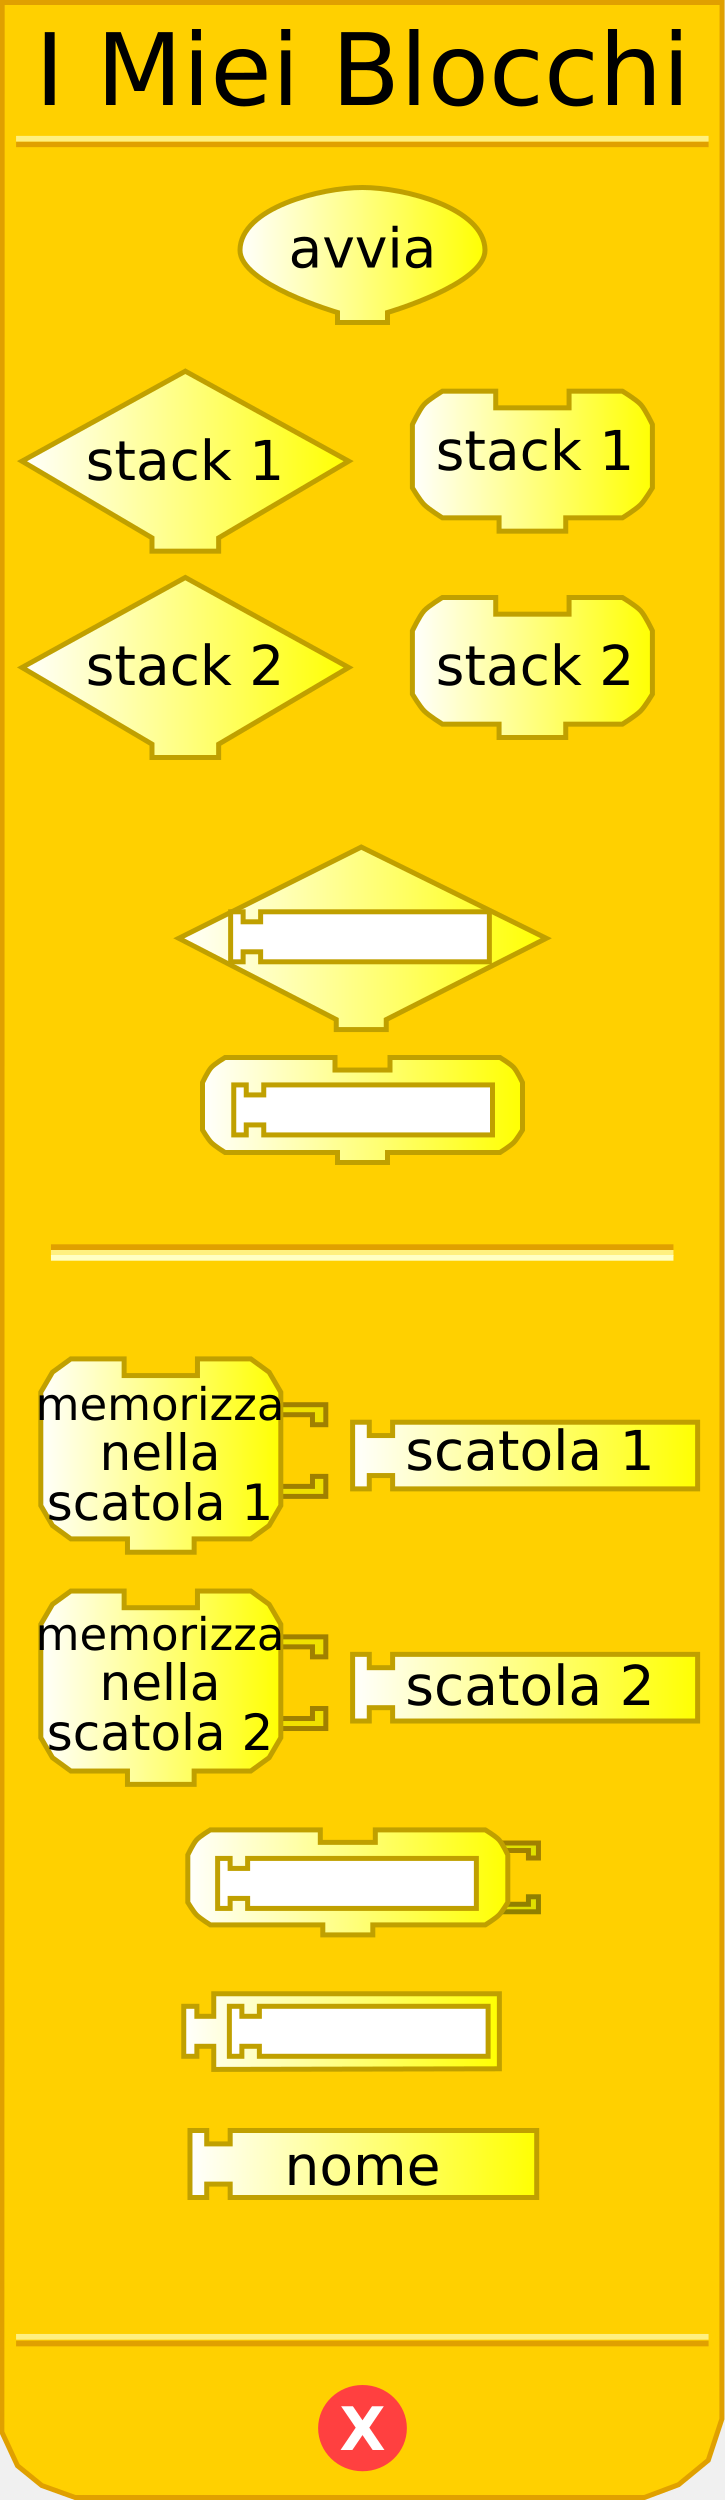
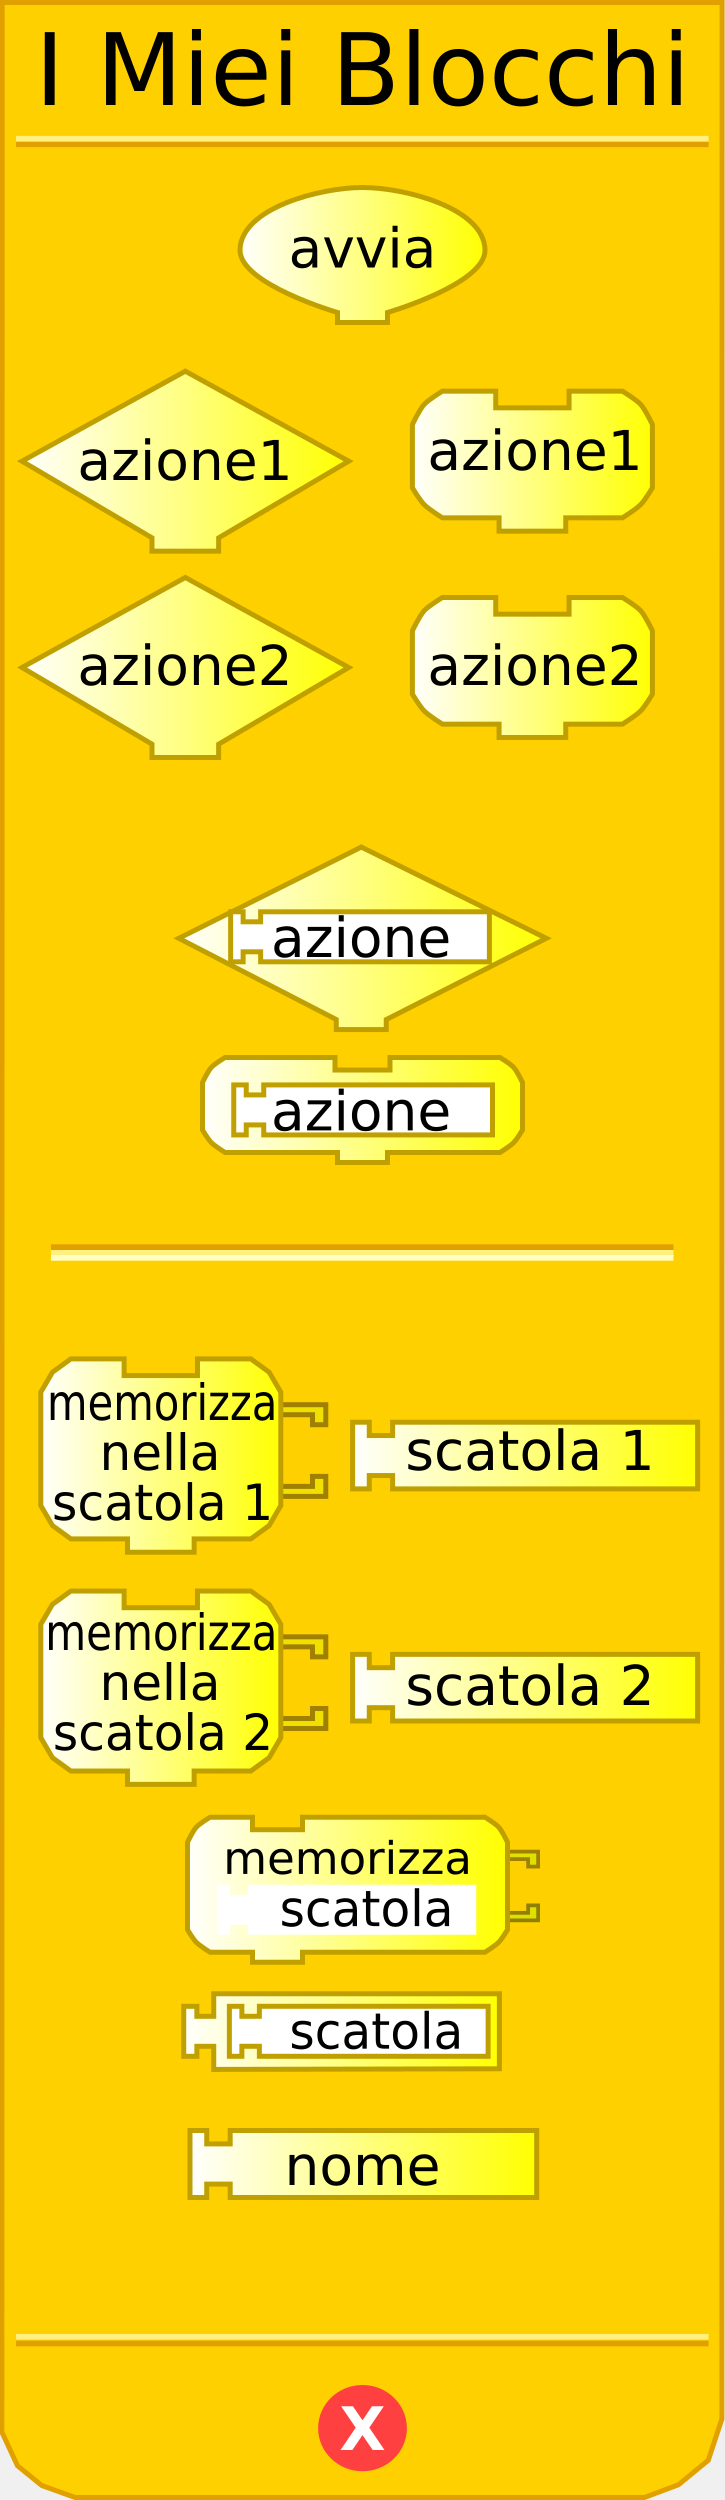
<svg xmlns="http://www.w3.org/2000/svg" xmlns:xlink="http://www.w3.org/1999/xlink" version="1.0" width="145" height="500" id="svg2">
  <defs id="defs92">
    <linearGradient id="linearGradient3239">
      <stop id="stop3241" style="stop-color:#ffffff;stop-opacity:1" offset="0" />
      <stop id="stop3243" style="stop-color:#ffff00;stop-opacity:1" offset="1" />
    </linearGradient>
    <linearGradient x1="47.5" y1="46.559" x2="97.5" y2="46.559" id="linearGradient3245" xlink:href="#linearGradient3239" gradientUnits="userSpaceOnUse" gradientTransform="translate(0,4.441294)" />
    <linearGradient x1="3.895" y1="74.403" x2="70.231" y2="74.403" id="linearGradient3253" xlink:href="#linearGradient3239" gradientUnits="userSpaceOnUse" gradientTransform="translate(0,17.83573)" />
    <linearGradient x1="81.979" y1="74.403" x2="130.982" y2="74.403" id="linearGradient3261" xlink:href="#linearGradient3239" gradientUnits="userSpaceOnUse" gradientTransform="translate(0,17.83573)" />
    <linearGradient x1="3.895" y1="115.663" x2="70.231" y2="115.663" id="linearGradient3269" xlink:href="#linearGradient3239" gradientUnits="userSpaceOnUse" gradientTransform="translate(0,17.83573)" />
    <linearGradient x1="81.979" y1="115.663" x2="130.982" y2="115.663" id="linearGradient3277" xlink:href="#linearGradient3239" gradientUnits="userSpaceOnUse" gradientTransform="translate(0,17.83573)" />
    <linearGradient x1="35.25" y1="145.676" x2="109.75" y2="145.676" id="linearGradient3285" xlink:href="#linearGradient3239" gradientUnits="userSpaceOnUse" gradientTransform="translate(0,41.9838)" />
    <linearGradient x1="40" y1="180.016" x2="105" y2="180.016" id="linearGradient3293" xlink:href="#linearGradient3239" gradientUnits="userSpaceOnUse" gradientTransform="translate(0,41.9838)" />
    <linearGradient x1="7.66" y1="226.226" x2="56.662" y2="226.226" id="linearGradient3301" xlink:href="#linearGradient3239" gradientUnits="userSpaceOnUse" gradientTransform="translate(0,64.88299)" />
    <linearGradient x1="70.023" y1="226.226" x2="140.026" y2="226.226" id="linearGradient3309" xlink:href="#linearGradient3239" gradientUnits="userSpaceOnUse" gradientTransform="translate(0,64.88299)" />
    <linearGradient x1="7.66" y1="272.654" x2="56.662" y2="272.654" id="linearGradient3317" xlink:href="#linearGradient3239" gradientUnits="userSpaceOnUse" gradientTransform="translate(0,64.88299)" />
    <linearGradient x1="70.023" y1="272.654" x2="140.026" y2="272.654" id="linearGradient3325" xlink:href="#linearGradient3239" gradientUnits="userSpaceOnUse" gradientTransform="translate(0,64.88299)" />
    <linearGradient x1="37.062" y1="311.595" x2="102.062" y2="311.595" id="linearGradient3333" xlink:href="#linearGradient3239" gradientUnits="userSpaceOnUse" gradientTransform="translate(0,64.88299)" />
    <linearGradient x1="36.249" y1="341.438" x2="100.374" y2="341.438" id="linearGradient3341" xlink:href="#linearGradient3239" gradientUnits="userSpaceOnUse" gradientTransform="translate(0,64.88299)" />
    <linearGradient x1="37.495" y1="367.917" x2="107.84" y2="367.917" id="linearGradient3349" xlink:href="#linearGradient3239" gradientUnits="userSpaceOnUse" gradientTransform="translate(0,64.88299)" />
    <linearGradient x1="9.813" y1="399.423" x2="67.876" y2="399.423" id="linearGradient3357" xlink:href="#linearGradient3239" gradientUnits="userSpaceOnUse" />
    <linearGradient x1="9.813" y1="399.423" x2="67.876" y2="399.423" id="linearGradient3359" xlink:href="#linearGradient3239" gradientUnits="userSpaceOnUse" />
    <linearGradient x1="9.813" y1="399.423" x2="67.876" y2="399.423" id="linearGradient3361" xlink:href="#linearGradient3239" gradientUnits="userSpaceOnUse" />
    <linearGradient x1="9.813" y1="399.423" x2="67.876" y2="399.423" id="linearGradient3363" xlink:href="#linearGradient3239" gradientUnits="userSpaceOnUse" />
    <linearGradient x1="9.813" y1="399.423" x2="67.876" y2="399.423" id="linearGradient3365" xlink:href="#linearGradient3239" gradientUnits="userSpaceOnUse" />
    <linearGradient x1="9.813" y1="399.423" x2="67.876" y2="399.423" id="linearGradient3367" xlink:href="#linearGradient3239" gradientUnits="userSpaceOnUse" />
    <linearGradient x1="9.813" y1="399.423" x2="67.876" y2="399.423" id="linearGradient3371" xlink:href="#linearGradient3239" gradientUnits="userSpaceOnUse" gradientTransform="translate(-1.571244,4.74717)" />
    <linearGradient x1="9.813" y1="399.423" x2="67.876" y2="399.423" id="linearGradient3374" xlink:href="#linearGradient3239" gradientUnits="userSpaceOnUse" gradientTransform="translate(-1.571244,4.74717)" />
    <linearGradient x1="64.812" y1="396.17" x2="134.815" y2="396.17" id="linearGradient3385" xlink:href="#linearGradient3239" gradientUnits="userSpaceOnUse" />
    <linearGradient x1="64.812" y1="396.17" x2="134.815" y2="396.17" id="linearGradient3387" xlink:href="#linearGradient3239" gradientUnits="userSpaceOnUse" />
    <linearGradient x1="64.812" y1="396.17" x2="134.815" y2="396.17" id="linearGradient3389" xlink:href="#linearGradient3239" gradientUnits="userSpaceOnUse" />
    <linearGradient x1="64.812" y1="396.17" x2="134.815" y2="396.17" id="linearGradient3393" xlink:href="#linearGradient3239" gradientUnits="userSpaceOnUse" gradientTransform="translate(5.210508,8)" />
    <linearGradient x1="64.812" y1="396.17" x2="134.815" y2="396.17" id="linearGradient3396" xlink:href="#linearGradient3239" gradientUnits="userSpaceOnUse" gradientTransform="translate(5.210508,8)" />
    <linearGradient x1="8.242" y1="444.332" x2="57.245" y2="444.332" id="linearGradient3404" xlink:href="#linearGradient3239" gradientUnits="userSpaceOnUse" />
    <linearGradient x1="81.979" y1="444.332" x2="130.982" y2="444.332" id="linearGradient3412" xlink:href="#linearGradient3239" gradientUnits="userSpaceOnUse" />
+     <linearGradient x1="0" y1="0" x2="64" y2="0" id="linearGradient2540" xlink:href="#linearGradient3166" gradientUnits="userSpaceOnUse" gradientTransform="translate(34.40441,58.02757)" />
+     <linearGradient id="linearGradient2504">
+       <stop id="stop2506" style="stop-color:#ffffff;stop-opacity:1" offset="0" />
+       <stop id="stop2508" style="stop-color:#ffff00;stop-opacity:1" offset="1" />
+     </linearGradient>
+     <linearGradient x1="0" y1="0" x2="64" y2="0" id="linearGradient2510" xlink:href="#linearGradient3166" gradientUnits="userSpaceOnUse" gradientTransform="translate(0,4.96875)" />
+     <linearGradient x1="210" y1="10.5" x2="0" y2="10.5" id="linearGradient2512" xlink:href="#linearGradient3886" gradientUnits="userSpaceOnUse" />
+     <linearGradient id="linearGradient2514">
+       <stop id="stop2516" style="stop-color:#0000ff;stop-opacity:1" offset="0" />
+       <stop id="stop2518" style="stop-color:#ffffff;stop-opacity:1" offset="1" />
+     </linearGradient>
+     <linearGradient x1="210" y1="10.5" x2="0" y2="10.5" id="linearGradient2520" xlink:href="#linearGradient3886" gradientUnits="userSpaceOnUse" />
+     <linearGradient x1="0" y1="0" x2="64" y2="0" id="linearGradient2522" xlink:href="#linearGradient3166" gradientUnits="userSpaceOnUse" gradientTransform="translate(0,4.96875)" />
+     <linearGradient x1="0" y1="0" x2="104" y2="21" id="linearGradient2524" xlink:href="#linearGradient3166" gradientUnits="userSpaceOnUse" gradientTransform="translate(0,5.5)" />
+     <linearGradient id="linearGradient2492">
+       <stop id="stop2494" style="stop-color:#ffffff;stop-opacity:1" offset="0" />
+       <stop id="stop2496" style="stop-color:#ffff00;stop-opacity:1" offset="1" />
+     </linearGradient>
+     <linearGradient x1="0" y1="0" x2="104" y2="21" id="linearGradient2493" xlink:href="#linearGradient3166" gradientUnits="userSpaceOnUse" />
+     <linearGradient id="linearGradient2486">
+       <stop id="stop2488" style="stop-color:#ffffff;stop-opacity:1" offset="0" />
+       <stop id="stop2490" style="stop-color:#0000ff;stop-opacity:1" offset="1" />
+     </linearGradient>
+     <linearGradient id="linearGradient2509">
+       <stop id="stop2511" style="stop-color:#ffffff;stop-opacity:1" offset="0" />
+       <stop id="stop2513" style="stop-color:#ffff00;stop-opacity:1" offset="1" />
+     </linearGradient>
+     <linearGradient x1="0" y1="22" x2="74" y2="22" id="linearGradient2515" xlink:href="#linearGradient3166" gradientUnits="userSpaceOnUse" />
+     <linearGradient x1="0" y1="22" x2="128.684" y2="22" id="linearGradient2608" xlink:href="#linearGradient3166" gradientUnits="userSpaceOnUse" />
+     <linearGradient id="linearGradient2595">
+       <stop id="stop2597" style="stop-color:#ffffff;stop-opacity:1" offset="0" />
+       <stop id="stop2599" style="stop-color:#ffff00;stop-opacity:1" offset="1" />
+     </linearGradient>
+     <linearGradient x1="0" y1="22" x2="74" y2="22" id="linearGradient2601" xlink:href="#linearGradient3166" gradientUnits="userSpaceOnUse" />
+     <linearGradient id="linearGradient2473">
+       <stop id="stop2475" style="stop-color:#ffffff;stop-opacity:1" offset="0" />
+       <stop id="stop2477" style="stop-color:#ffff00;stop-opacity:1" offset="1" />
+     </linearGradient>
+     <linearGradient x1="0" y1="0" x2="64" y2="0" id="linearGradient4238" xlink:href="#linearGradient3166" gradientUnits="userSpaceOnUse" gradientTransform="translate(0,4.96875)" />
+     <linearGradient x1="210" y1="10.5" x2="0" y2="10.5" id="linearGradient4211" xlink:href="#linearGradient3886" gradientUnits="userSpaceOnUse" />
+     <linearGradient id="linearGradient3886">
+       <stop id="stop3888" style="stop-color:#0000ff;stop-opacity:1" offset="0" />
+       <stop id="stop3890" style="stop-color:#ffffff;stop-opacity:1" offset="1" />
+     </linearGradient>
+     <linearGradient x1="210" y1="10.5" x2="0" y2="10.5" id="linearGradient2496" xlink:href="#linearGradient3886" gradientUnits="userSpaceOnUse" />
+     <linearGradient x1="0" y1="0" x2="64" y2="0" id="linearGradient2501" xlink:href="#linearGradient3166" gradientUnits="userSpaceOnUse" gradientTransform="translate(0,4.96875)" />
+     <linearGradient x1="0" y1="22" x2="128.684" y2="22" id="linearGradient3172" xlink:href="#linearGradient3166" gradientUnits="userSpaceOnUse" />
+     <linearGradient id="linearGradient3166">
+       <stop id="stop3168" style="stop-color:#ffffff;stop-opacity:1" offset="0" />
+       <stop id="stop3170" style="stop-color:#ffff00;stop-opacity:1" offset="1" />
+     </linearGradient>
  </defs>
  <path d="M 0.434,0.5 L 0.372,486.41 L 3.496,493.143 L 8.37,497.107 L 15.031,499.503 L 128.856,499.503 L 135.705,496.939 L 141.654,492.047 L 144.378,483.792 L 144.416,0.5 L 0.434,0.5 z" id="path23" style="fill:#ffd000;fill-opacity:1;stroke:#e0a000;stroke-width:1px;stroke-opacity:1" />
  <rect width="123.5" height="0.14" x="10.691" y="249.359" id="rect25" style="opacity:1;fill:#ffd000;fill-opacity:1;stroke:#e0a000;stroke-width:1;stroke-opacity:1" />
  <rect width="123.5" height="0.14" x="10.691" y="250.499" id="rect27" style="opacity:1;fill:#ffd000;fill-opacity:1;stroke:#fff080;stroke-width:1;stroke-opacity:1" />
  <rect width="123.5" height="0.14" x="10.691" y="251.498" id="rect29" style="opacity:1;fill:#ffd000;fill-opacity:1;stroke:#ffffc4;stroke-width:1;stroke-opacity:1" />
  <rect width="137.5" height="0.14" x="3.715" y="-28.932" transform="scale(1,-1)" id="rect31" style="opacity:1;fill:#ffd000;fill-opacity:1;stroke:#e0a000;stroke-width:1;stroke-opacity:1" />
  <rect width="137.5" height="0.14" x="3.715" y="-27.816" transform="scale(1,-1)" id="rect33" style="opacity:1;fill:#ffd000;fill-opacity:1;stroke:#fff080;stroke-width:1;stroke-opacity:1" />
  <rect width="137.5" height="0.14" x="3.715" y="-468.771" transform="scale(1,-1)" id="rect35" style="opacity:1;fill:#ffd000;fill-opacity:1;stroke:#e0a000;stroke-width:1;stroke-opacity:1" />
  <rect width="137.5" height="0.14" x="3.715" y="-467.432" transform="scale(1,-1)" id="rect37" style="opacity:1;fill:#ffd000;fill-opacity:1;stroke:#fff080;stroke-width:1;stroke-opacity:1" />
  <path d="M 79.5,438.375 C 79.5,442.862 75.75,446.5 71.125,446.5 C 66.5,446.5 62.75,442.862 62.75,438.375 C 62.75,433.888 66.5,430.25 71.125,430.25 C 75.75,430.25 79.5,433.888 79.5,438.375 L 79.5,438.375 z" transform="translate(1.375,47.25098)" id="path39" style="fill:#ff4040;fill-opacity:1;stroke:#ff4040;stroke-width:1;stroke-opacity:1" />
-   <text style="font-size:12px;font-weight:bold;text-align:center;text-anchor:middle;fill:#ffffff;fill-opacity:1;stroke:none;font-family:Bitstream Vera Sans">
-     <tspan x="72.5" y="490" style="font-size:12px">X</tspan>
+   <text id="text41" style="font-size:12px;font-weight:bold;text-align:center;text-anchor:middle;fill:#ffffff;fill-opacity:1;stroke:none;font-family:Bitstream Vera Sans">
+     <tspan x="72.5" y="490" id="tspan46" style="font-size:12px">X</tspan>
  </text>
-   <text style="font-size:12px;text-align:center;text-anchor:middle;font-family:Bitstream Vera Sans">
+   <text id="text48" style="font-size:12px;text-align:center;text-anchor:middle;font-family:Bitstream Vera Sans">
    <tspan x="72.5" y="21" id="tspan47" style="font-size:20px">I Miei Blocchi</tspan>
  </text>
  <path d="M 69.731,92.238 L 69.731,92.238 L 43.73,107.572 L 43.73,107.572 L 43.73,110.239 L 30.396,110.239 L 30.396,107.572 C 30.396,107.572 4.395,92.238 4.395,92.238 C 4.395,92.238 37.063,74.237 37.063,74.237 C 37.063,74.237 69.731,92.238 69.731,92.238 z" id="path49" style="fill:url(#linearGradient3253);fill-opacity:1;stroke:#c0a000;stroke-width:1;stroke-opacity:1" />
-   <text style="font-size:12px;text-align:center;text-anchor:middle;font-family:Bitstream Vera Sans">
-     <tspan x="37" y="96" id="tspan53" style="font-size:11px">stack 1</tspan>
+   <text id="text52" style="font-size:12px;text-align:center;text-anchor:middle;font-family:Bitstream Vera Sans">
+     <tspan x="37" y="96" id="tspan53" style="font-size:11px">azione1</tspan>
  </text>
  <path d="M 113.814,78.238 C 124.481,78.238 124.481,78.238 124.481,78.238 C 124.481,78.238 127.236,79.895 128.148,80.904 C 129.08,81.935 130.482,84.905 130.482,84.905 L 130.482,97.572 C 130.482,97.572 129.004,100.034 128.148,100.905 C 127.195,101.876 124.481,103.572 124.481,103.572 L 113.148,103.572 L 113.148,103.572 L 113.148,106.239 L 99.814,106.239 L 99.814,103.572 L 88.48,103.572 C 88.48,103.572 85.766,101.876 84.813,100.905 C 83.957,100.034 82.479,97.572 82.479,97.572 L 82.479,84.905 C 82.479,84.905 83.881,81.935 84.813,80.904 C 85.725,79.895 88.48,78.238 88.48,78.238 L 99.147,78.238 L 99.147,81.571 L 113.814,81.571 L 113.814,78.238 z" id="path55" style="fill:url(#linearGradient3261);fill-opacity:1;stroke:#c0a000;stroke-width:1;stroke-opacity:1" />
-   <text style="font-size:12px;text-align:center;text-anchor:middle;font-family:Bitstream Vera Sans">
-     <tspan x="107" y="94" id="tspan59" style="font-size:11px">stack 1</tspan>
+   <text id="text56" style="font-size:12px;text-align:center;text-anchor:middle;font-family:Bitstream Vera Sans">
+     <tspan x="107" y="94" id="tspan59" style="font-size:11px">azione1</tspan>
  </text>
  <path d="M 69.731,133.499 L 69.731,133.499 L 43.73,148.833 L 43.73,148.833 L 43.73,151.5 L 30.396,151.5 L 30.396,148.833 C 30.396,148.833 4.395,133.499 4.395,133.499 C 4.395,133.499 37.063,115.498 37.063,115.498 C 37.063,115.498 69.731,133.499 69.731,133.499 z" id="path61" style="fill:url(#linearGradient3269);fill-opacity:1;stroke:#c0a000;stroke-width:1;stroke-opacity:1" />
-   <text style="font-size:12px;text-align:center;text-anchor:middle;font-family:Bitstream Vera Sans">
-     <tspan x="37" y="137" id="tspan65" style="font-size:11px">stack 2</tspan>
+   <text id="text60" style="font-size:12px;text-align:center;text-anchor:middle;font-family:Bitstream Vera Sans">
+     <tspan x="37" y="137" id="tspan65" style="font-size:11px">azione2</tspan>
  </text>
  <path d="M 113.814,119.498 C 124.481,119.498 124.481,119.498 124.481,119.498 C 124.481,119.498 127.236,121.156 128.148,122.165 C 129.08,123.196 130.482,126.165 130.482,126.165 L 130.482,138.833 C 130.482,138.833 129.004,141.295 128.148,142.166 C 127.195,143.137 124.481,144.833 124.481,144.833 L 113.148,144.833 L 113.148,144.833 L 113.148,147.5 L 99.814,147.5 L 99.814,144.833 L 88.48,144.833 C 88.48,144.833 85.766,143.137 84.813,142.166 C 83.957,141.295 82.479,138.833 82.479,138.833 L 82.479,126.165 C 82.479,126.165 83.881,123.196 84.813,122.165 C 85.725,121.156 88.48,119.498 88.48,119.498 L 99.147,119.498 L 99.147,122.832 L 113.814,122.832 L 113.814,119.498 z" id="path67" style="fill:url(#linearGradient3277);fill-opacity:1;stroke:#c0a000;stroke-width:1;stroke-opacity:1" />
-   <text style="font-size:12px;text-align:center;text-anchor:middle;font-family:Bitstream Vera Sans">
-     <tspan x="107" y="137" id="tspan71" style="font-size:11px">stack 2</tspan>
+   <text id="text64" style="font-size:12px;text-align:center;text-anchor:middle;font-family:Bitstream Vera Sans">
+     <tspan x="107" y="137" id="tspan71" style="font-size:11px">azione2</tspan>
  </text>
  <path d="M 72.25,169.41 L 35.75,187.66 L 67.25,203.91 L 67.25,205.91 L 77.25,205.91 L 77.25,203.91 L 109.25,187.66 L 72.25,169.41 z" id="path6722" style="fill:url(#linearGradient3285);fill-opacity:1;stroke:#c0a000;stroke-width:1;stroke-miterlimit:4;stroke-dasharray:none;stroke-opacity:1" />
  <path d="M 78,211.5 C 86,211.5 100,211.5 100,211.5 C 100,211.5 102.066,212.743 102.75,213.5 C 103.449,214.273 104.5,216.5 104.5,216.5 L 104.5,226 C 104.5,226 103.391,227.847 102.75,228.5 C 102.035,229.228 100,230.5 100,230.5 L 77.5,230.5 L 77.5,230.5 L 77.5,232.5 L 67.5,232.5 L 67.5,230.5 L 45,230.5 C 45,230.5 42.965,229.228 42.25,228.5 C 41.609,227.847 40.5,226 40.5,226 L 40.5,216.5 C 40.5,216.5 41.551,214.273 42.25,213.5 C 42.934,212.743 45,211.5 45,211.5 L 67,211.5 L 67,214 L 78,214 L 78,211.5 z" id="path10" style="fill:url(#linearGradient3293);fill-opacity:1;stroke:#c0a000;stroke-width:1;stroke-miterlimit:4;stroke-dasharray:none;stroke-opacity:1" />
  <path d="M 54.162,280.942 L 65.162,280.942 L 65.162,284.942 L 62.496,284.942 L 62.496,282.942 L 55.495,282.942" id="path87" style="fill:#f0e000;fill-opacity:1;stroke:#a08000;stroke-width:1;stroke-opacity:1" />
  <path d="M 54.162,299.277 L 65.162,299.277 L 65.162,295.276 L 62.496,295.276 L 62.496,297.276 L 55.495,297.276" id="path89" style="fill:#f0e000;fill-opacity:1;stroke:#a08000;stroke-width:1;stroke-opacity:1" />
  <path d="M 39.494,271.775 C 50.162,271.775 50.162,271.775 50.162,271.775 L 53.829,274.442 L 56.162,278.442 L 56.162,301.11 L 53.829,305.11 L 50.162,307.777 L 38.828,307.777 L 38.828,307.777 L 38.828,310.444 L 25.494,310.444 L 25.494,307.777 L 14.16,307.777 L 10.493,305.11 L 8.16,301.11 L 8.16,278.442 L 10.493,274.442 L 14.16,271.775 L 24.827,271.775 L 24.827,275.109 L 39.494,275.109 L 39.494,271.775 z" id="path91" style="fill:url(#linearGradient3301);fill-opacity:1;stroke:#c0a000;stroke-width:1;stroke-opacity:1" />
-   <text style="font-size:12px;text-align:center;text-anchor:middle;font-family:Bitstream Vera Sans">
-     <tspan x="32" y="284" id="tspan95" style="font-size:9px">memorizza</tspan>
+   <text x="6.302" transform="scale(0.9131118,1.095156)" id="text72" style="font-size:10.957px;text-align:center;text-anchor:middle;font-family:Bitstream Vera Sans">
+     <tspan x="35.522" y="259.324" id="tspan95" style="font-size:9.131px">memorizza</tspan>
  </text>
-   <text style="font-size:12px;text-align:center;text-anchor:middle;font-family:Bitstream Vera Sans">
+   <text id="text75" style="font-size:12px;text-align:center;text-anchor:middle;font-family:Bitstream Vera Sans">
    <tspan x="32" y="294" id="tspan99" style="font-size:10px">nella</tspan>
  </text>
-   <text style="font-size:12px;text-align:center;text-anchor:middle;font-family:Bitstream Vera Sans">
-     <tspan x="32" y="304" id="tspan99" style="font-size:10px">scatola 1</tspan>
+   <text x="1.296" transform="scale(0.9880132,1.012132)" id="text78" style="font-size:11.856px;text-align:center;text-anchor:middle;font-family:Bitstream Vera Sans">
+     <tspan x="32.913" y="300.356" id="tspan80" style="font-size:9.88px">scatola 1</tspan>
  </text>
  <path d="M 70.523,284.442 L 73.856,284.442 L 73.856,287.109 L 78.523,287.109 L 78.523,284.442 L 139.526,284.442 L 139.526,297.776 L 78.523,297.776 L 78.523,295.11 L 73.856,295.11 L 73.856,297.776 L 70.523,297.776 L 70.523,284.442 z" id="path101" style="fill:url(#linearGradient3309);fill-opacity:1;stroke:#c0a000;stroke-width:1;stroke-opacity:1" />
-   <text style="font-size:12px;text-align:center;text-anchor:middle;font-family:Bitstream Vera Sans">
+   <text id="text83" style="font-size:12px;text-align:center;text-anchor:middle;font-family:Bitstream Vera Sans">
    <tspan x="106" y="294" id="tspan105" style="font-size:11px">scatola 1</tspan>
  </text>
  <g transform="matrix(0.6667,0,0,0.6667,7.492882,323.3693)" id="g107">
    <path d="M 70,6 L 86.5,6 L 86.5,12 L 82.5,12 L 82.5,9 L 72,9" id="path109" style="fill:#f0e000;fill-opacity:1;stroke:#a08000;stroke-width:1.5;stroke-opacity:1" />
    <path d="M 70,33.5 L 86.5,33.5 L 86.5,27.5 L 82.5,27.5 L 82.5,30.5 L 72,30.5" id="path111" style="fill:#f0e000;fill-opacity:1;stroke:#a08000;stroke-width:1.5;stroke-opacity:1" />
  </g>
  <path d="M 39.494,318.202 C 50.162,318.202 50.162,318.202 50.162,318.202 L 53.829,320.869 L 56.162,324.869 L 56.162,347.537 L 53.829,351.537 L 50.162,354.204 L 38.828,354.204 L 38.828,354.204 L 38.828,356.871 L 25.494,356.871 L 25.494,354.204 L 14.16,354.204 L 10.493,351.537 L 8.16,347.537 L 8.16,324.869 L 10.493,320.869 L 14.16,318.202 L 24.827,318.202 L 24.827,321.536 L 39.494,321.536 L 39.494,318.202 z" id="path113" style="fill:url(#linearGradient3317);fill-opacity:1;stroke:#c0a000;stroke-width:1;stroke-opacity:1" />
-   <text style="font-size:12px;text-align:center;text-anchor:middle;font-family:Bitstream Vera Sans">
-     <tspan x="32" y="330" id="tspan117" style="font-size:9px">memorizza</tspan>
+   <text x="5.86" transform="scale(0.9166743,1.0909)" id="text90" style="font-size:11px;text-align:center;text-anchor:middle;font-family:Bitstream Vera Sans">
+     <tspan x="35.194" y="302.502" id="tspan117" style="font-size:9.167px">memorizza</tspan>
  </text>
-   <text style="font-size:12px;text-align:center;text-anchor:middle;font-family:Bitstream Vera Sans">
+   <text id="text93" style="font-size:12px;text-align:center;text-anchor:middle;font-family:Bitstream Vera Sans">
    <tspan x="32" y="340" id="tspan121" style="font-size:10px">nella</tspan>
  </text>
-   <text style="font-size:12px;text-align:center;text-anchor:middle;font-family:Bitstream Vera Sans">
-     <tspan x="32" y="350" id="tspan121" style="font-size:10px">scatola 2</tspan>
+   <text x="1.516" transform="scale(0.9859761,1.014223)" id="text96" style="font-size:11.832px;text-align:center;text-anchor:middle;font-family:Bitstream Vera Sans">
+     <tspan x="33.067" y="345.092" id="tspan98" style="font-size:9.86px">scatola 2</tspan>
  </text>
  <path d="M 70.523,330.87 L 73.856,330.87 L 73.856,333.536 L 78.523,333.536 L 78.523,330.87 L 139.526,330.87 L 139.526,344.204 L 78.523,344.204 L 78.523,341.537 L 73.856,341.537 L 73.856,344.204 L 70.523,344.204 L 70.523,330.87 z" id="path123" style="fill:url(#linearGradient3325);fill-opacity:1;stroke:#c0a000;stroke-width:1;stroke-opacity:1" />
-   <text style="font-size:12px;text-align:center;text-anchor:middle;font-family:Bitstream Vera Sans">
+   <text id="text101" style="font-size:12px;text-align:center;text-anchor:middle;font-family:Bitstream Vera Sans">
    <tspan x="106" y="341" id="tspan127" style="font-size:11px">scatola 2</tspan>
  </text>
-   <path d="M 99.438,368.603 L 107.688,368.603 L 107.688,371.603 L 105.688,371.603 L 105.688,370.103 L 100.438,370.103" id="path2493" style="fill:#e0e000;fill-opacity:1;stroke:#a08000;stroke-width:1;stroke-miterlimit:4;stroke-dasharray:none;stroke-opacity:1" />
-   <path d="M 99.438,382.353 L 107.688,382.353 L 107.688,379.353 L 105.688,379.353 L 105.688,380.853 L 100.438,380.853" id="path2495" style="fill:#e0e000;fill-opacity:1;stroke:#908000;stroke-width:1;stroke-miterlimit:4;stroke-dasharray:none;stroke-opacity:1" />
-   <path d="M 75.062,365.978 C 83.062,365.978 97.062,365.978 97.062,365.978 C 97.062,365.978 99.128,367.221 99.812,367.978 C 100.511,368.751 101.562,370.978 101.562,370.978 L 101.562,380.478 C 101.562,380.478 100.454,382.325 99.812,382.978 C 99.098,383.706 97.062,384.978 97.062,384.978 L 74.562,384.978 L 74.562,384.978 L 74.562,386.978 L 64.562,386.978 L 64.562,384.978 L 42.062,384.978 C 42.062,384.978 40.027,383.706 39.312,382.978 C 38.671,382.325 37.562,380.478 37.562,380.478 L 37.562,370.978 C 37.562,370.978 38.614,368.751 39.312,367.978 C 39.997,367.221 42.062,365.978 42.062,365.978 L 64.062,365.978 L 64.062,368.478 L 75.062,368.478 L 75.062,365.978 z" id="path3067" style="fill:url(#linearGradient3333);fill-opacity:1;stroke:#c0a000;stroke-width:1;stroke-miterlimit:4;stroke-dasharray:none;stroke-opacity:1" />
-   <path d="M 43.525,371.683 L 46.025,371.683 L 46.025,373.683 L 49.525,373.683 L 49.525,371.683 L 95.275,371.683 L 95.275,381.683 L 49.525,381.683 L 49.525,379.683 L 46.025,379.683 L 46.025,381.683 L 43.525,381.683 L 43.525,371.683 z" id="path3478" style="fill:#ffffff;fill-opacity:1;stroke:#c0a000;stroke-width:1;stroke-miterlimit:4;stroke-dasharray:none;stroke-opacity:1" />
  <path d="M 46.75,216.984 L 49.25,216.984 L 49.25,218.984 L 52.75,218.984 L 52.75,216.984 L 98.5,216.984 L 98.5,226.984 L 52.75,226.984 L 52.75,224.984 L 49.25,224.984 L 49.25,226.984 L 46.75,226.984 L 46.75,216.984 z" id="path3491" style="fill:#ffffff;fill-opacity:1;stroke:#c0a000;stroke-width:1;stroke-miterlimit:4;stroke-dasharray:none;stroke-opacity:1" />
  <path d="M 46.125,182.359 L 48.625,182.359 L 48.625,184.359 L 52.125,184.359 L 52.125,182.359 L 97.875,182.359 L 97.875,192.359 L 52.125,192.359 L 52.125,190.359 L 48.625,190.359 L 48.625,192.359 L 46.125,192.359 L 46.125,182.359 z" id="path3499" style="fill:#ffffff;fill-opacity:1;stroke:#c0a000;stroke-width:1;stroke-miterlimit:4;stroke-dasharray:none;stroke-opacity:1" />
  <path d="M 37.995,426.1 L 41.345,426.1 L 41.345,428.78 L 46.035,428.78 L 46.035,426.1 L 107.34,426.1 L 107.34,439.5 L 46.035,439.5 L 46.035,436.82 L 41.345,436.82 L 41.345,439.5 L 37.995,439.5 L 37.995,426.1 z" id="path2709" style="fill:url(#linearGradient3349);fill-opacity:1;stroke:#c0a000;stroke-width:1;stroke-miterlimit:4;stroke-dasharray:none;stroke-opacity:1" />
-   <text style="font-size:12px;text-align:center;text-anchor:middle;font-family:Bitstream Vera Sans">
+   <text id="text111" style="font-size:12px;text-align:center;text-anchor:middle;font-family:Bitstream Vera Sans">
    <tspan x="72.5" y="437" id="tspan155" style="font-size:11px">nome</tspan>
  </text>
  <path d="M 42.749,398.758 L 42.749,403.258 L 39.374,403.258 L 39.374,401.258 L 36.749,401.258 L 36.749,411.258 L 39.374,411.258 L 39.374,409.258 L 42.749,409.258 L 42.749,413.883 L 99.874,413.758 L 99.874,398.758 L 42.749,398.758 z" id="path2718" style="fill:url(#linearGradient3341);fill-opacity:1;stroke:#c0a000;stroke-width:1;stroke-miterlimit:4;stroke-dasharray:none;stroke-opacity:1" />
  <path d="M 45.874,401.258 L 48.374,401.258 L 48.374,403.258 L 51.874,403.258 L 51.874,401.258 L 97.624,401.258 L 97.624,411.258 L 51.874,411.258 L 51.874,409.258 L 48.374,409.258 L 48.374,411.258 L 45.874,411.258 L 45.874,401.258 z" id="path2720" style="fill:#ffffff;fill-opacity:1;stroke:#c0a000;stroke-width:1;stroke-miterlimit:4;stroke-dasharray:none;stroke-opacity:1" />
  <path d="M 97,50 C 97.099,56.791 77.5,62.5 77.5,62.5 L 77.5,62.5 L 77.5,64.5 L 67.5,64.5 L 67.5,62.5 C 67.5,62.5 47.901,56.791 48,50 C 48.123,41.609 64.108,37.5 72.5,37.5 C 80.892,37.5 96.877,41.609 97,50 z" id="path2715" style="fill:url(#linearGradient3245);fill-opacity:1;stroke:#c0a000;stroke-width:1;stroke-miterlimit:4;stroke-dasharray:none;stroke-opacity:1" />
-   <text style="font-size:12px;text-align:center;text-anchor:middle;font-family:Bitstream Vera Sans">
+   <text id="text117" style="font-size:12px;text-align:center;text-anchor:middle;font-family:Bitstream Vera Sans">
    <tspan x="72.5" y="53.5" id="tspan89" style="font-size:11px">avvia</tspan>
  </text>
+   <g transform="matrix(0.5,0,0,0.5,37,362.9458)" id="g2700">
+     <g transform="translate(59.87868,53.67647)" id="g2533">
+       <path d="M 64.871,-38.926 L 81.371,-38.926 L 81.371,-32.926 L 77.371,-32.926 L 77.371,-35.926 L 66.871,-35.926" id="path2703" style="fill:#e0e000;fill-opacity:1;stroke:#a08000;stroke-width:1.5;stroke-opacity:1" />
+       <path d="M 64.871,-11.426 L 81.371,-11.426 L 81.371,-17.426 L 77.371,-17.426 L 77.371,-14.426 L 66.871,-14.426" id="path2705" style="fill:#e0e000;fill-opacity:1;stroke:#908000;stroke-width:1.5;stroke-opacity:1" />
+     </g>
+     <path d="M 47,1 C 63,1 120,1 120,1 C 120,1 124.132,3.487 125.5,5 C 126.897,6.546 129,11 129,11 L 129,46 C 129,46 126.783,49.694 125.5,51 C 124.07,52.456 120,55 120,55 L 47,55 L 47,55 L 47,59 L 27,59 L 27,55 L 10,55 C 10,55 5.93,52.456 4.5,51 C 3.217,49.694 1,46 1,46 L 1,11 C 1,11 3.103,6.546 4.5,5 C 5.868,3.487 10,1 10,1 L 27,1 L 27,6 L 47,6 L 47,1 z" id="path2707" style="fill:url(#linearGradient3172);fill-opacity:1;stroke:#c0a000;stroke-width:2;stroke-opacity:1" />
+     <path d="M 13,28 L 18,28 L 18,32 L 25,32 L 25,28 L 116.5,28 L 116.5,48 L 25,48 L 25,44 L 18,44 L 18,48 L 13,48 L 13,28 z" id="path9" style="fill:#ffffff;fill-opacity:1;stroke:none;stroke-width:2;stroke-opacity:1" />
+     <text x="28.036" y="-3.313" id="text2593" style="font-size:18px;text-align:center;text-anchor:middle;font-family:Bitstream Vera Sans">
+       <tspan x="65.036" y="23.687" id="tspan2595" style="font-size:18px">memorizza</tspan>
+     </text>
+   </g>
+   <text x="42.803" y="34.737" transform="scale(0.9859761,1.014223)" id="text2712" style="font-size:11.832px;text-align:center;text-anchor:middle;font-family:Bitstream Vera Sans">
+     <tspan x="74.355" y="379.828" id="tspan2714" style="font-size:9.86px">scatola</tspan>
+   </text>
+   <text x="44.786" y="58.902" transform="scale(0.9859761,1.014223)" id="text2716" style="font-size:11.832px;text-align:center;text-anchor:middle;font-family:Bitstream Vera Sans">
+     <tspan x="76.337" y="403.994" id="tspan2718" style="font-size:9.86px">scatola</tspan>
+   </text>
+   <text x="35.223" y="54.396" id="text2720" style="font-size:12px;text-align:center;text-anchor:middle;font-family:Bitstream Vera Sans">
+     <tspan x="72.223" y="191.396" id="tspan2722" style="font-size:11px">azione</tspan>
+   </text>
+   <text x="35.223" y="89.084" id="text2724" style="font-size:12px;text-align:center;text-anchor:middle;font-family:Bitstream Vera Sans">
+     <tspan x="72.223" y="226.084" id="tspan2726" style="font-size:11px">azione</tspan>
+   </text>
</svg>
